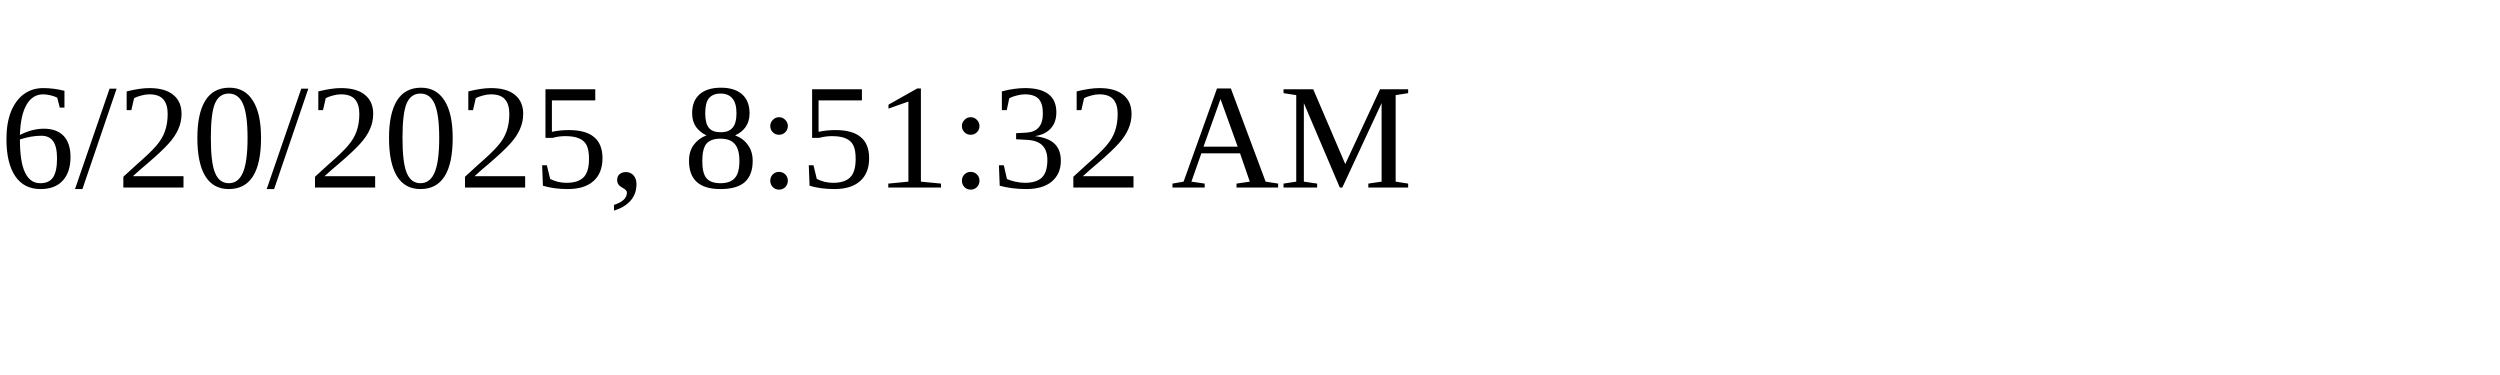
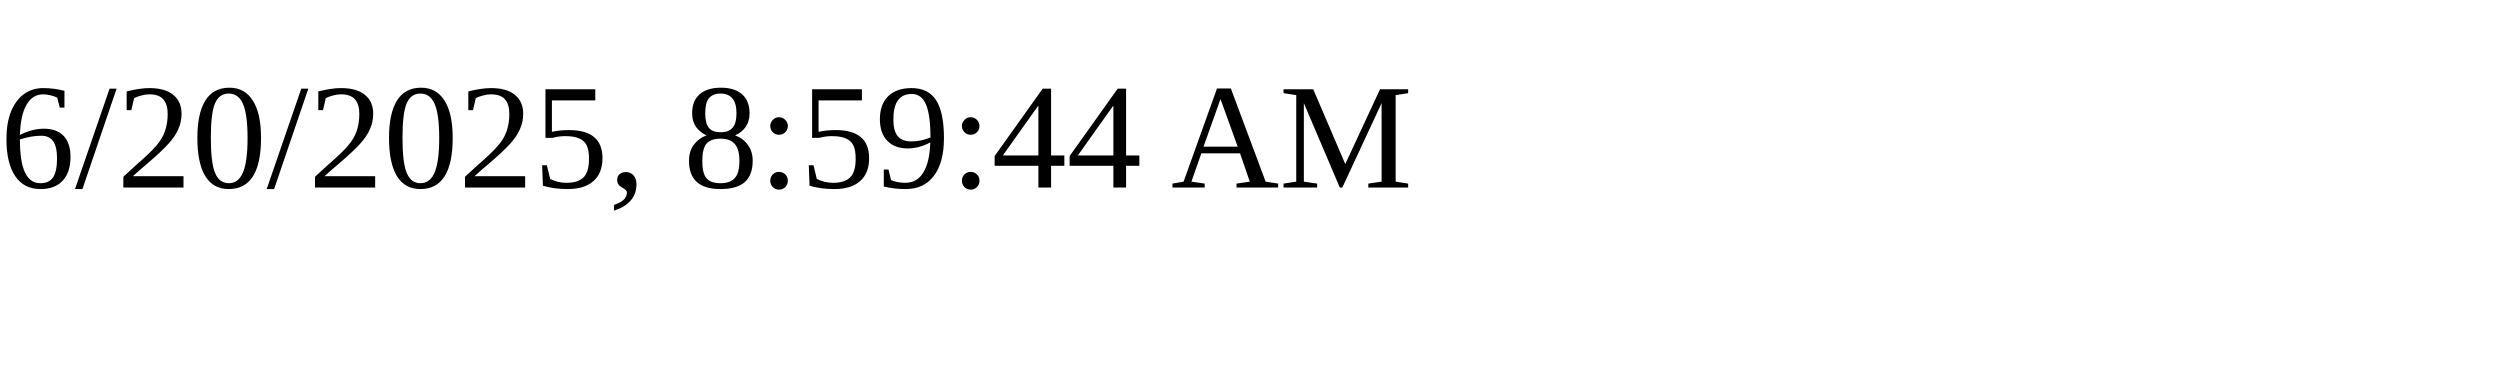
<svg xmlns="http://www.w3.org/2000/svg" height="30" width="200">
-   <text x="0" y="15">6/20/2025, 8:51:32 AM</text>
+   <text x="0" y="15">6/20/2025, 8:59:44 AM</text>
</svg>
